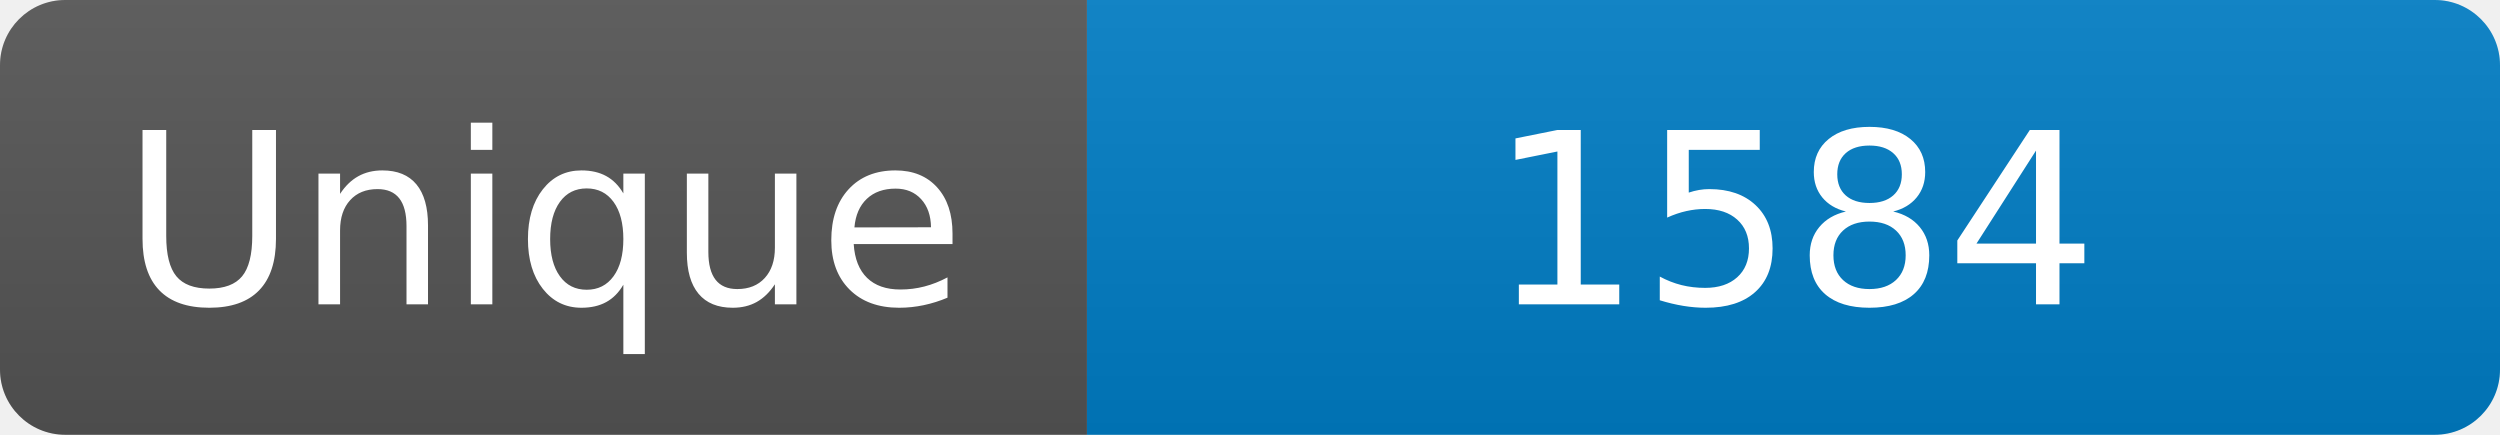
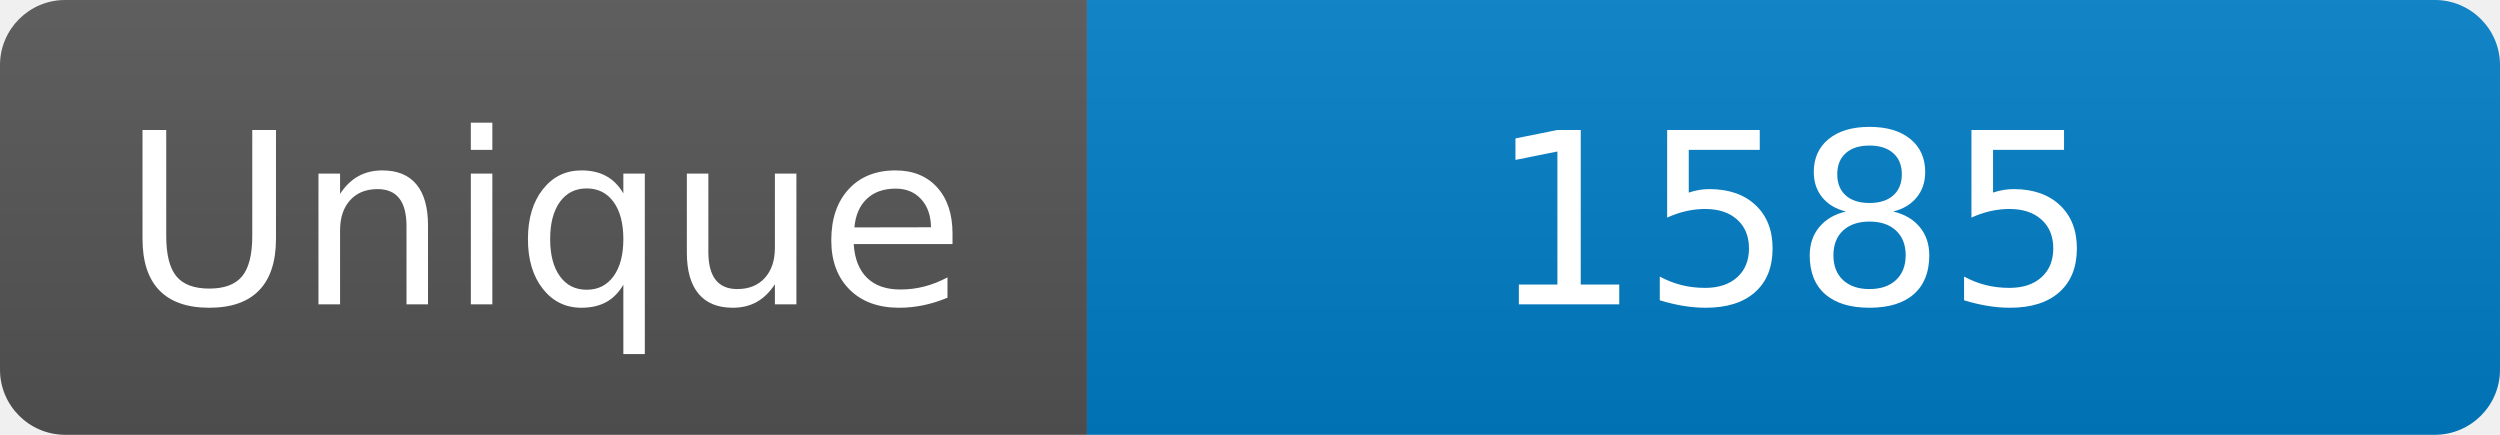
<svg xmlns="http://www.w3.org/2000/svg" width="115" height="20" role="img" aria-label="Maintained?: yes">
  <linearGradient id="s" x2="0" y2="100%">
    <stop offset="0" stop-color="#bbb" stop-opacity=".1" />
    <stop offset="1" stop-opacity=".1" />
  </linearGradient>
  <clipPath id="r">
    <rect width="115" height="20" rx="3" fill="#fff" />
  </clipPath>
  <g clip-path="url(#r)">
    <rect width="50" height="20" fill="#555" />
    <rect x="50" width="160" height="20" fill="#007ec6" />
    <rect width="115" height="20" fill="url(#s)" />
  </g>
  <g fill="#fff" text-anchor="middle" font-family="Verdana,Geneva,DejaVu Sans,sans-serif" font-size="110">
    <text x="250" y="140" transform="scale(.1)" fill="#fff">Unique</text>
-     <text x="825" y="140" transform="scale(.1)" fill="#fff">1584</text>
+     <text x="825" y="140" transform="scale(.1)" fill="#fff">1585</text>
  </g>
</svg>
